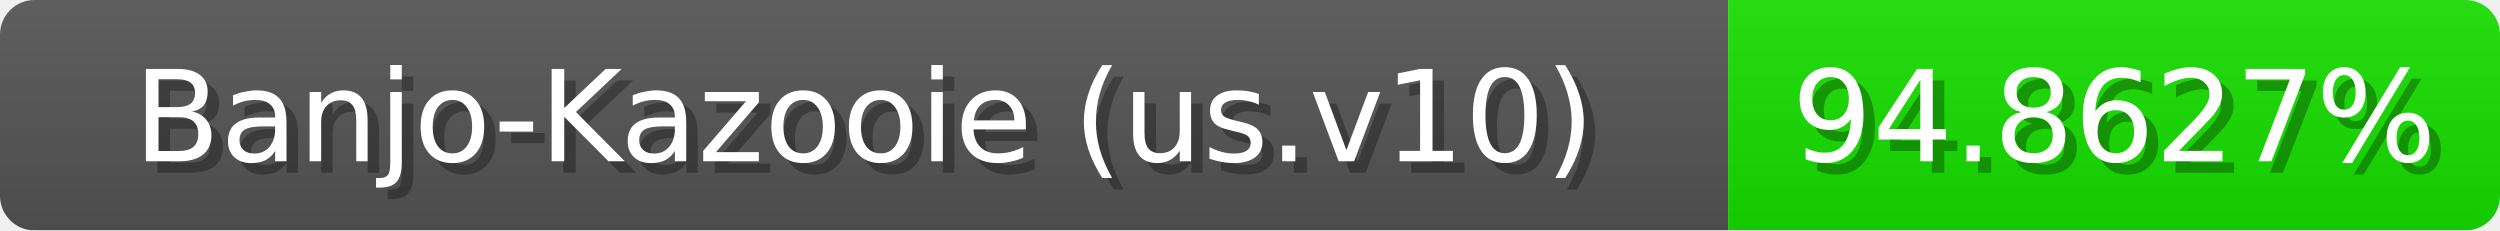
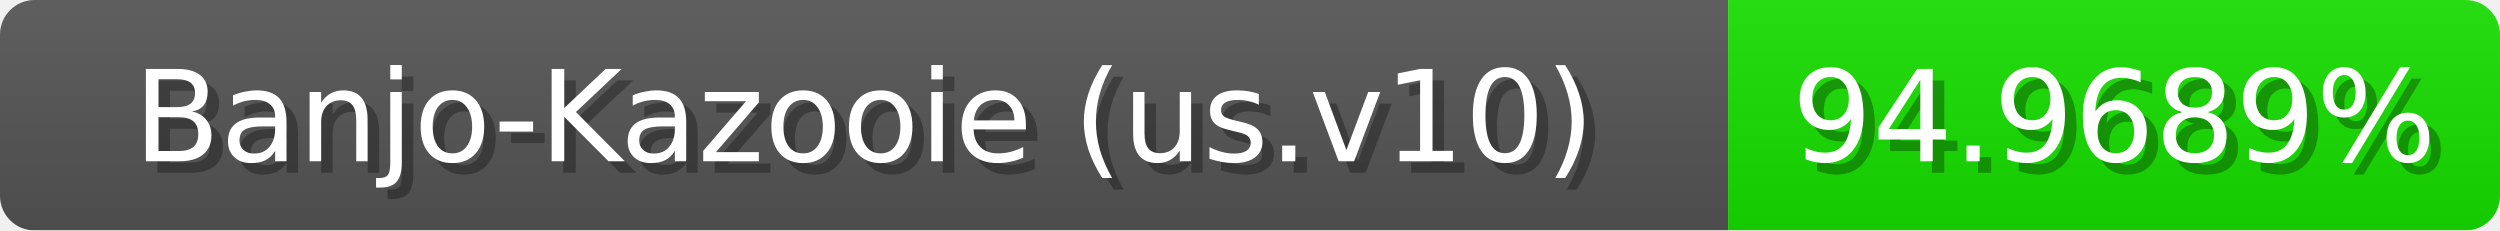
<svg xmlns="http://www.w3.org/2000/svg" width="217" height="20">
  <linearGradient id="b" x2="0" y2="100%">
    <stop offset="0" stop-color="#bbb" stop-opacity=".1" />
    <stop offset="1" stop-opacity=".1" />
  </linearGradient>
  <mask id="anybadge_1">
    <rect width="217" height="20" rx="3" fill="#fff" />
  </mask>
  <g mask="url(#anybadge_1)">
    <path fill="#555" d="M0 0h150v20H0z" />
    <path fill="#17e000" d="M150 0h67v20H150z" />
    <path fill="url(#b)" d="M0 0h217v20H0z" />
  </g>
  <g fill="#fff" text-anchor="middle" font-family="DejaVu Sans,Verdana,Geneva,sans-serif" font-size="11">
    <text x="76.0" y="15" fill="#010101" fill-opacity=".3">Banjo-Kazooie (us.v10)</text>
    <text x="75.0" y="14">Banjo-Kazooie (us.v10)</text>
  </g>
  <g fill="#fff" text-anchor="middle" font-family="DejaVu Sans,Verdana,Geneva,sans-serif" font-size="11">
-     <text x="184.5" y="15" fill="#010101" fill-opacity=".3">94.8627%</text>
-     <text x="183.5" y="14">94.8627%</text>
+     <text x="184.5" y="15" fill="#010101" fill-opacity=".3">94.9689%</text>
+     <text x="183.5" y="14">94.9689%</text>
  </g>
</svg>
